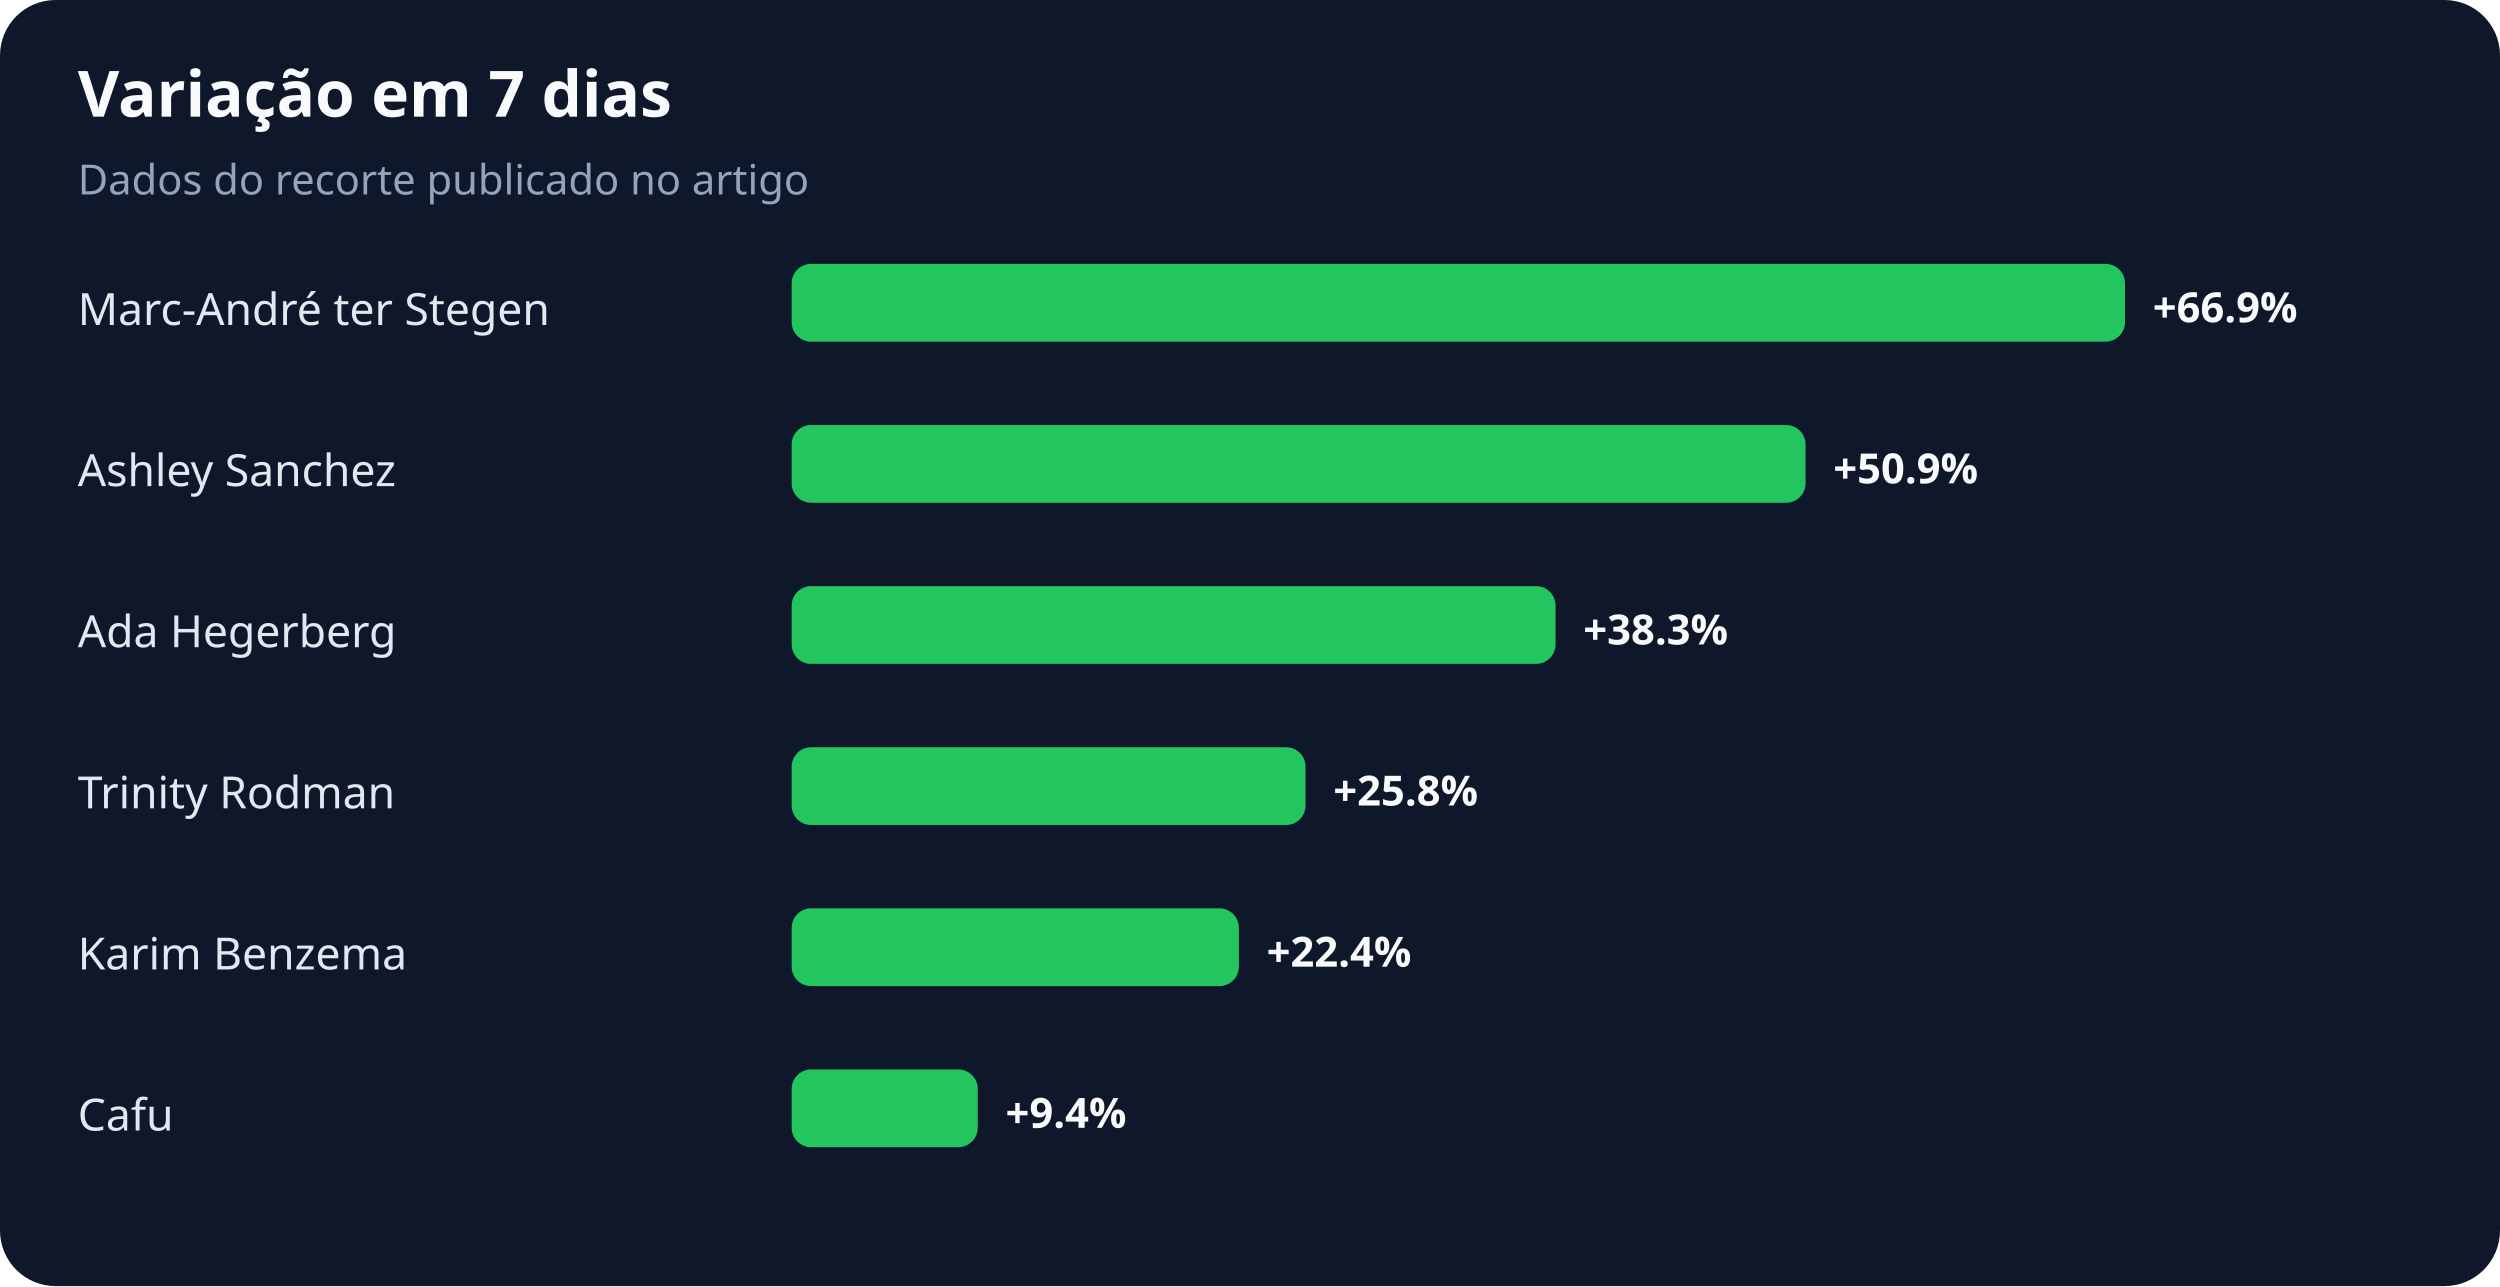
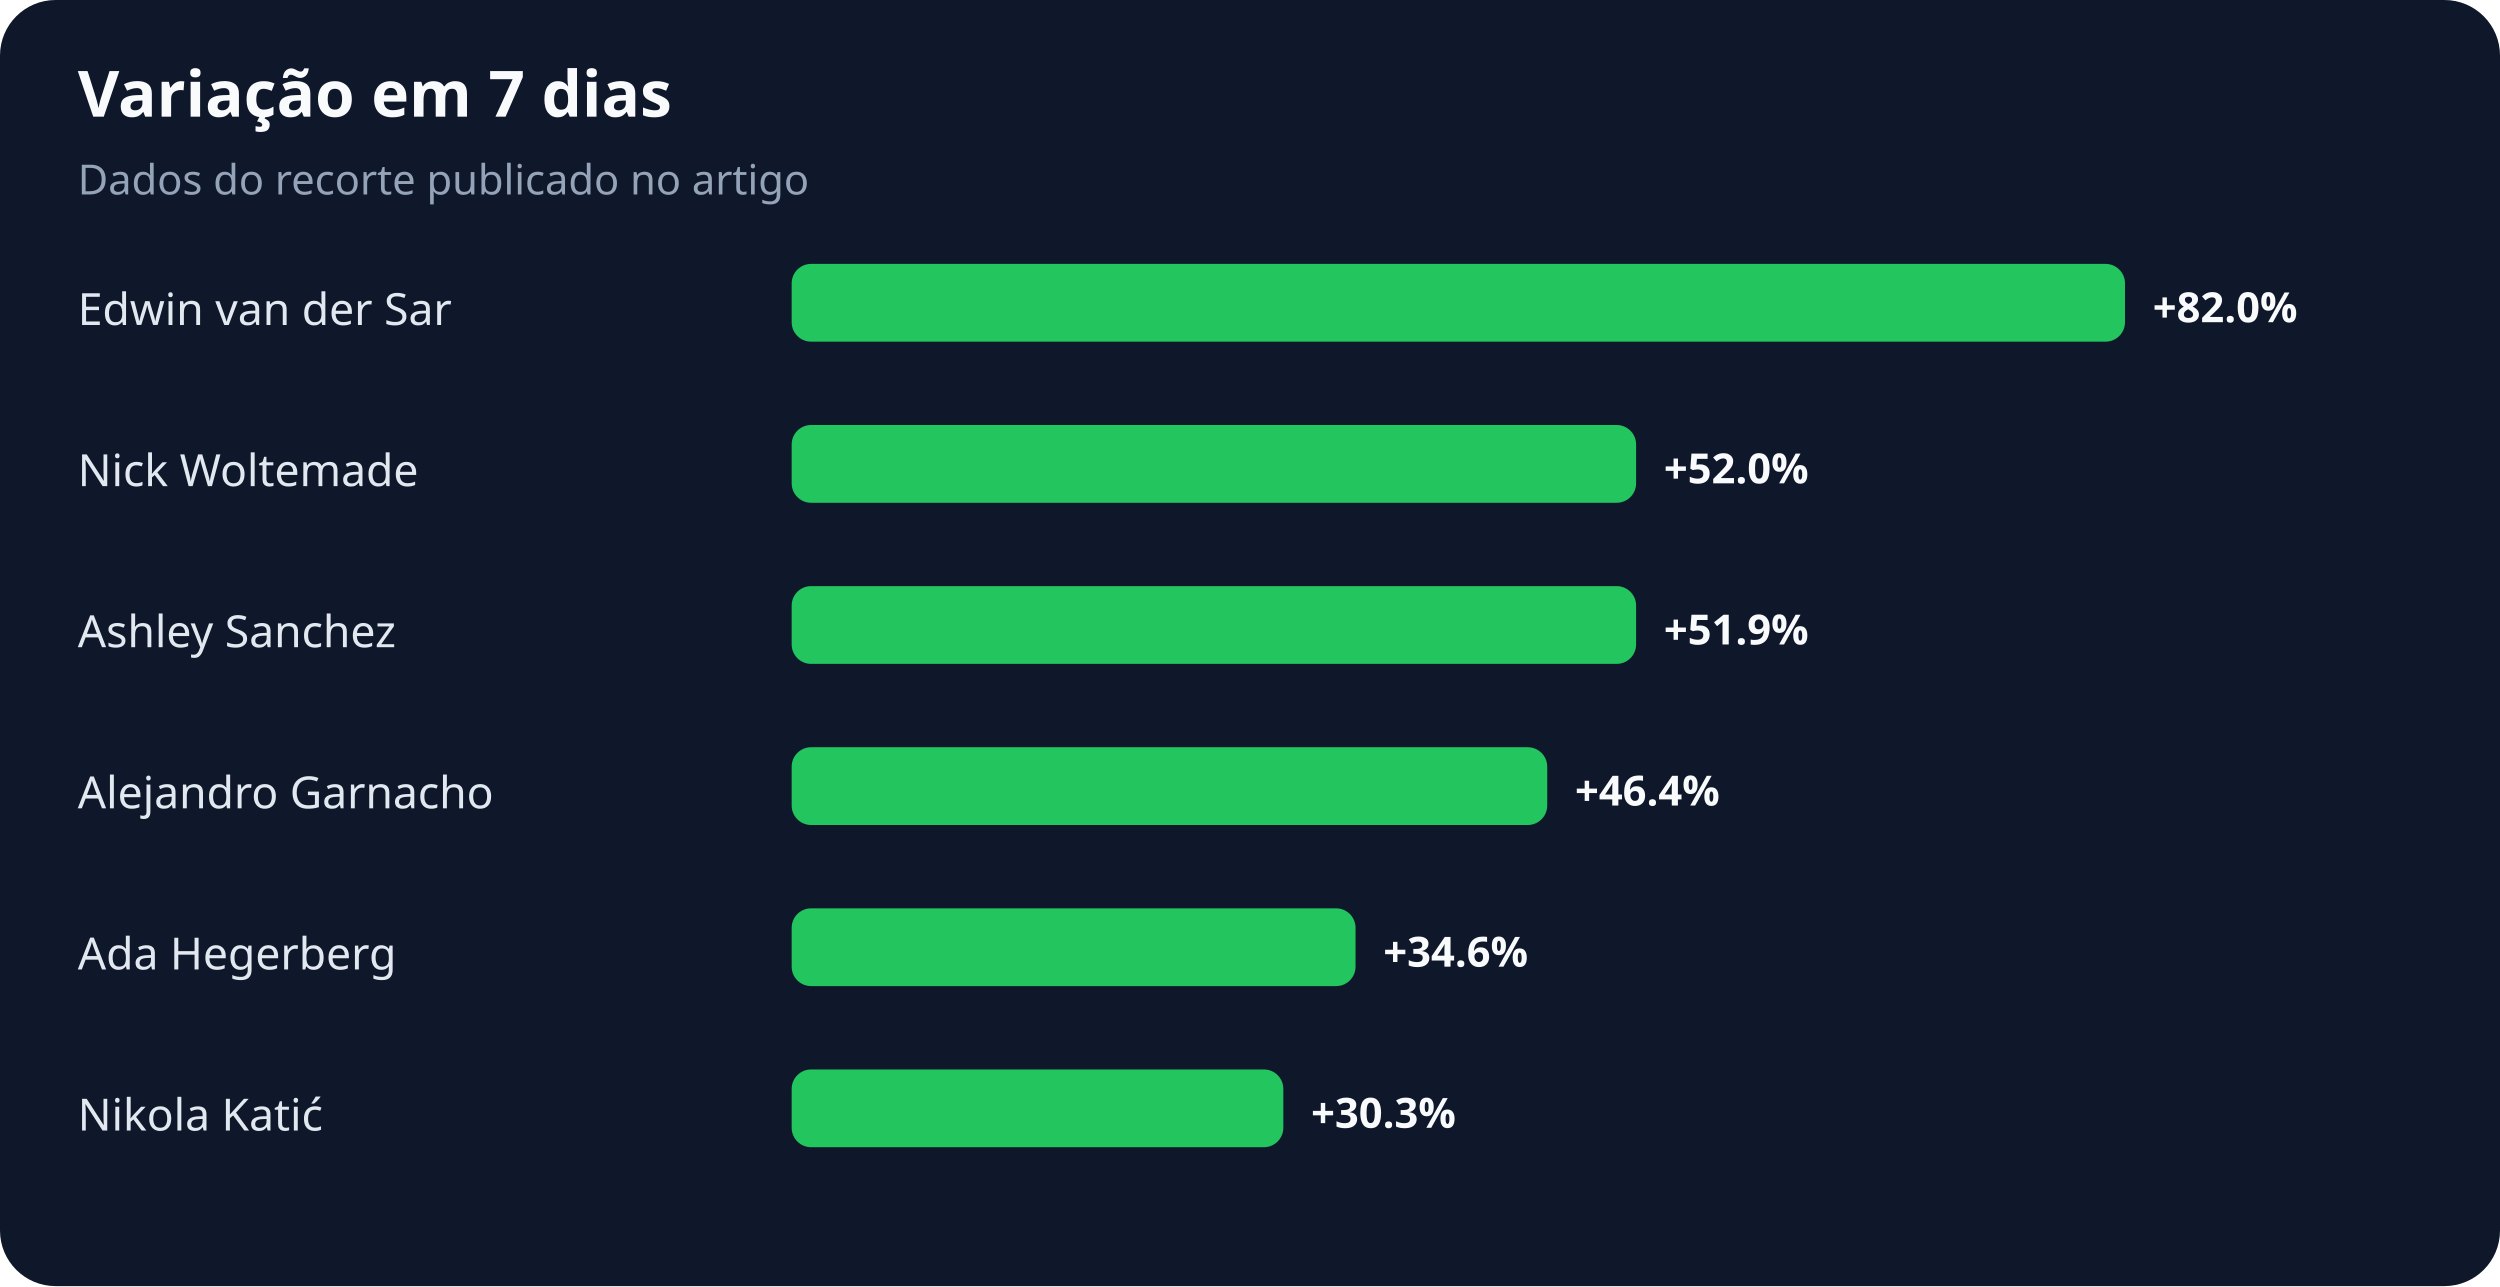
<svg xmlns="http://www.w3.org/2000/svg" width="900" height="463" viewBox="0 0 900 463" role="img" aria-labelledby="title desc">
  <rect width="100%" height="100%" rx="20" fill="#0f172a" />
  <text x="28" y="42" fill="#f8fafc" font-family="system-ui,sans-serif" font-size="23" font-weight="700">Variação em 7 dias</text>
  <text x="28" y="70" fill="#94a3b8" font-family="system-ui,sans-serif" font-size="15">Dados do recorte publicado no artigo</text>
-   <text x="28" y="117" fill="#e2e8f0" font-family="system-ui,sans-serif" font-size="16">Marc-André ter Stegen</text>
+   <text x="28" y="117" fill="#e2e8f0" font-family="system-ui,sans-serif" font-size="16">Edwin van der Sar</text>
  <rect x="285" y="95" width="480" height="28" rx="7" fill="#22c55e" />
-   <text x="775" y="116" fill="#f8fafc" font-family="system-ui,sans-serif" font-size="15" font-weight="700">+66.9%</text>
-   <text x="28" y="175" fill="#e2e8f0" font-family="system-ui,sans-serif" font-size="16">Ashley Sanchez</text>
-   <rect x="285" y="153" width="365" height="28" rx="7" fill="#22c55e" />
-   <text x="660" y="174" fill="#f8fafc" font-family="system-ui,sans-serif" font-size="15" font-weight="700">+50.9%</text>
-   <text x="28" y="233" fill="#e2e8f0" font-family="system-ui,sans-serif" font-size="16">Ada Hegerberg</text>
-   <rect x="285" y="211" width="275" height="28" rx="7" fill="#22c55e" />
-   <text x="570" y="232" fill="#f8fafc" font-family="system-ui,sans-serif" font-size="15" font-weight="700">+38.3%</text>
-   <text x="28" y="291" fill="#e2e8f0" font-family="system-ui,sans-serif" font-size="16">Trinity Rodman</text>
-   <rect x="285" y="269" width="185" height="28" rx="7" fill="#22c55e" />
-   <text x="480" y="290" fill="#f8fafc" font-family="system-ui,sans-serif" font-size="15" font-weight="700">+25.8%</text>
-   <text x="28" y="349" fill="#e2e8f0" font-family="system-ui,sans-serif" font-size="16">Karim Benzema</text>
-   <rect x="285" y="327" width="161" height="28" rx="7" fill="#22c55e" />
-   <text x="456" y="348" fill="#f8fafc" font-family="system-ui,sans-serif" font-size="15" font-weight="700">+22.4%</text>
-   <text x="28" y="407" fill="#e2e8f0" font-family="system-ui,sans-serif" font-size="16">Cafu</text>
-   <rect x="285" y="385" width="67" height="28" rx="7" fill="#22c55e" />
-   <text x="362" y="406" fill="#f8fafc" font-family="system-ui,sans-serif" font-size="15" font-weight="700">+9.4%</text>
+   <text x="775" y="116" fill="#f8fafc" font-family="system-ui,sans-serif" font-size="15" font-weight="700">+82.0%</text>
+   <text x="28" y="175" fill="#e2e8f0" font-family="system-ui,sans-serif" font-size="16">Nick Woltemade</text>
+   <rect x="285" y="153" width="304" height="28" rx="7" fill="#22c55e" />
+   <text x="599" y="174" fill="#f8fafc" font-family="system-ui,sans-serif" font-size="15" font-weight="700">+52.0%</text>
+   <text x="28" y="233" fill="#e2e8f0" font-family="system-ui,sans-serif" font-size="16">Ashley Sanchez</text>
+   <rect x="285" y="211" width="304" height="28" rx="7" fill="#22c55e" />
+   <text x="599" y="232" fill="#f8fafc" font-family="system-ui,sans-serif" font-size="15" font-weight="700">+51.9%</text>
+   <text x="28" y="291" fill="#e2e8f0" font-family="system-ui,sans-serif" font-size="16">Alejandro Garnacho</text>
+   <rect x="285" y="269" width="272" height="28" rx="7" fill="#22c55e" />
+   <text x="567" y="290" fill="#f8fafc" font-family="system-ui,sans-serif" font-size="15" font-weight="700">+46.4%</text>
+   <text x="28" y="349" fill="#e2e8f0" font-family="system-ui,sans-serif" font-size="16">Ada Hegerberg</text>
+   <rect x="285" y="327" width="203" height="28" rx="7" fill="#22c55e" />
+   <text x="498" y="348" fill="#f8fafc" font-family="system-ui,sans-serif" font-size="15" font-weight="700">+34.6%</text>
+   <text x="28" y="407" fill="#e2e8f0" font-family="system-ui,sans-serif" font-size="16">Nikola Katić</text>
+   <rect x="285" y="385" width="177" height="28" rx="7" fill="#22c55e" />
+   <text x="472" y="406" fill="#f8fafc" font-family="system-ui,sans-serif" font-size="15" font-weight="700">+30.3%</text>
</svg>
